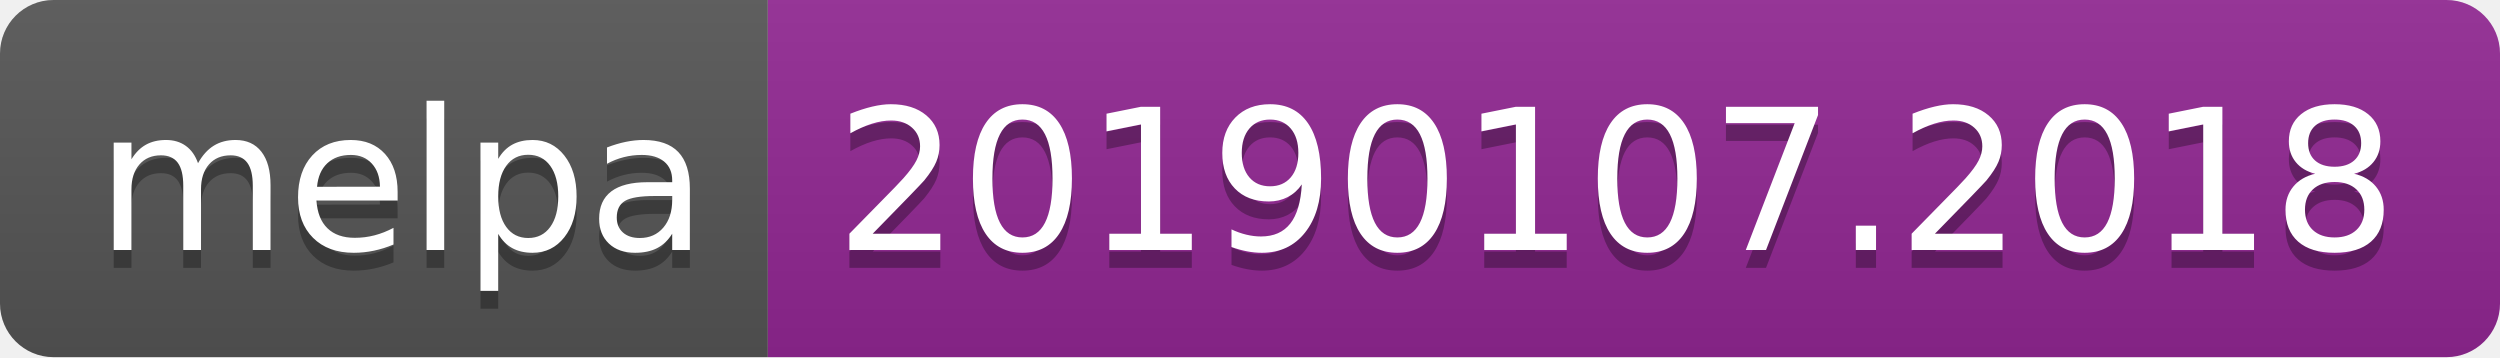
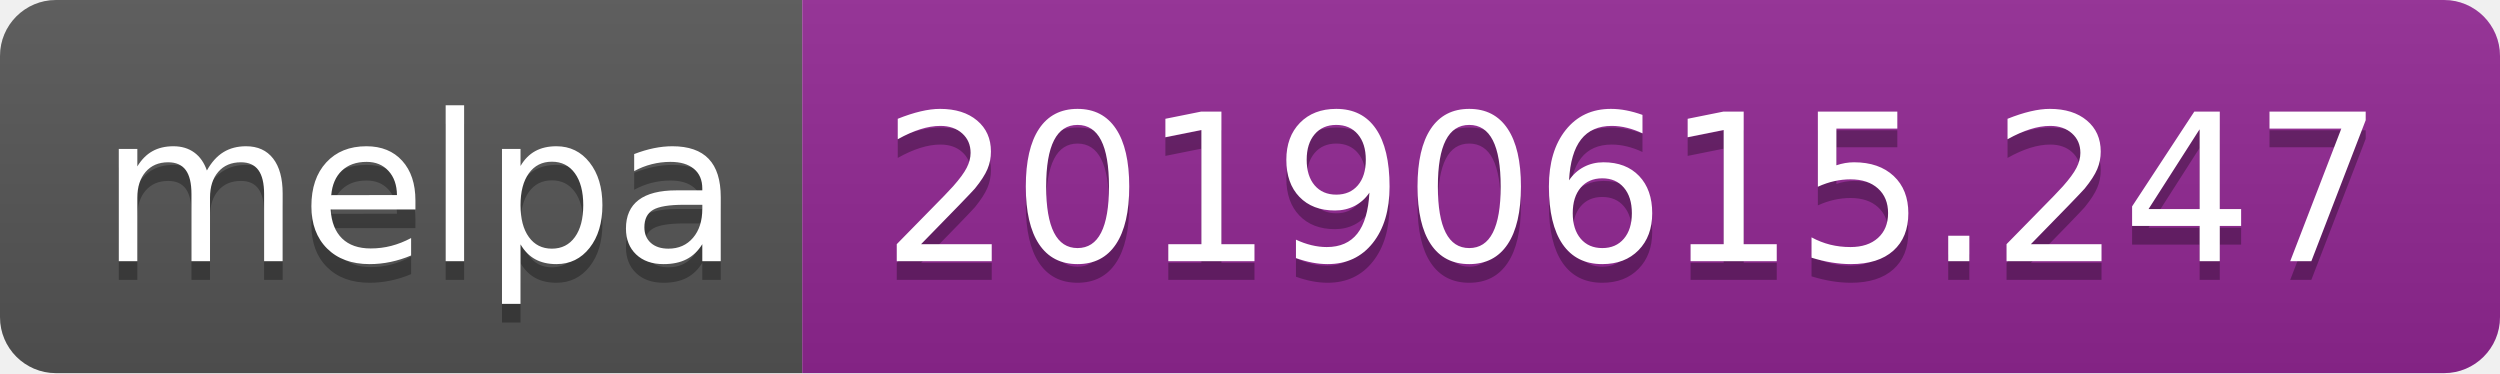
- <svg xmlns="http://www.w3.org/2000/svg" width="140" height="20">
+ <svg xmlns="http://www.w3.org/2000/svg" width="134" height="20">
  <linearGradient id="b" x2="0" y2="100%">
    <stop offset="0" stop-color="#bbb" stop-opacity=".1" />
    <stop offset="1" stop-opacity=".1" />
  </linearGradient>
  <clipPath id="a">
-     <rect width="140" height="20" rx="3" fill="#fff" />
+     <rect width="134" height="20" rx="3" fill="#fff" />
  </clipPath>
  <g clip-path="url(#a)">
    <path fill="#555" d="M0 0h43v20H0z" />
-     <path fill="#922793" d="M43 0h97v20H43z" />
-     <path fill="url(#b)" d="M0 0h140v20H0z" />
+     <path fill="#922793" d="M43 0h91v20H43z" />
+     <path fill="url(#b)" d="M0 0h134v20H0z" />
  </g>
  <g fill="#fff" text-anchor="middle" font-family="DejaVu Sans,Verdana,Geneva,sans-serif" font-size="110">
    <text x="225" y="150" fill="#010101" fill-opacity=".3" transform="scale(.1)" textLength="330">melpa</text>
    <text x="225" y="140" transform="scale(.1)" textLength="330">melpa</text>
-     <text x="905" y="150" fill="#010101" fill-opacity=".3" transform="scale(.1)" textLength="870">20190107.2018</text>
-     <text x="905" y="140" transform="scale(.1)" textLength="870">20190107.2018</text>
+     <text x="875" y="150" fill="#010101" fill-opacity=".3" transform="scale(.1)" textLength="810">20190615.247</text>
+     <text x="875" y="140" transform="scale(.1)" textLength="810">20190615.247</text>
  </g>
</svg>
